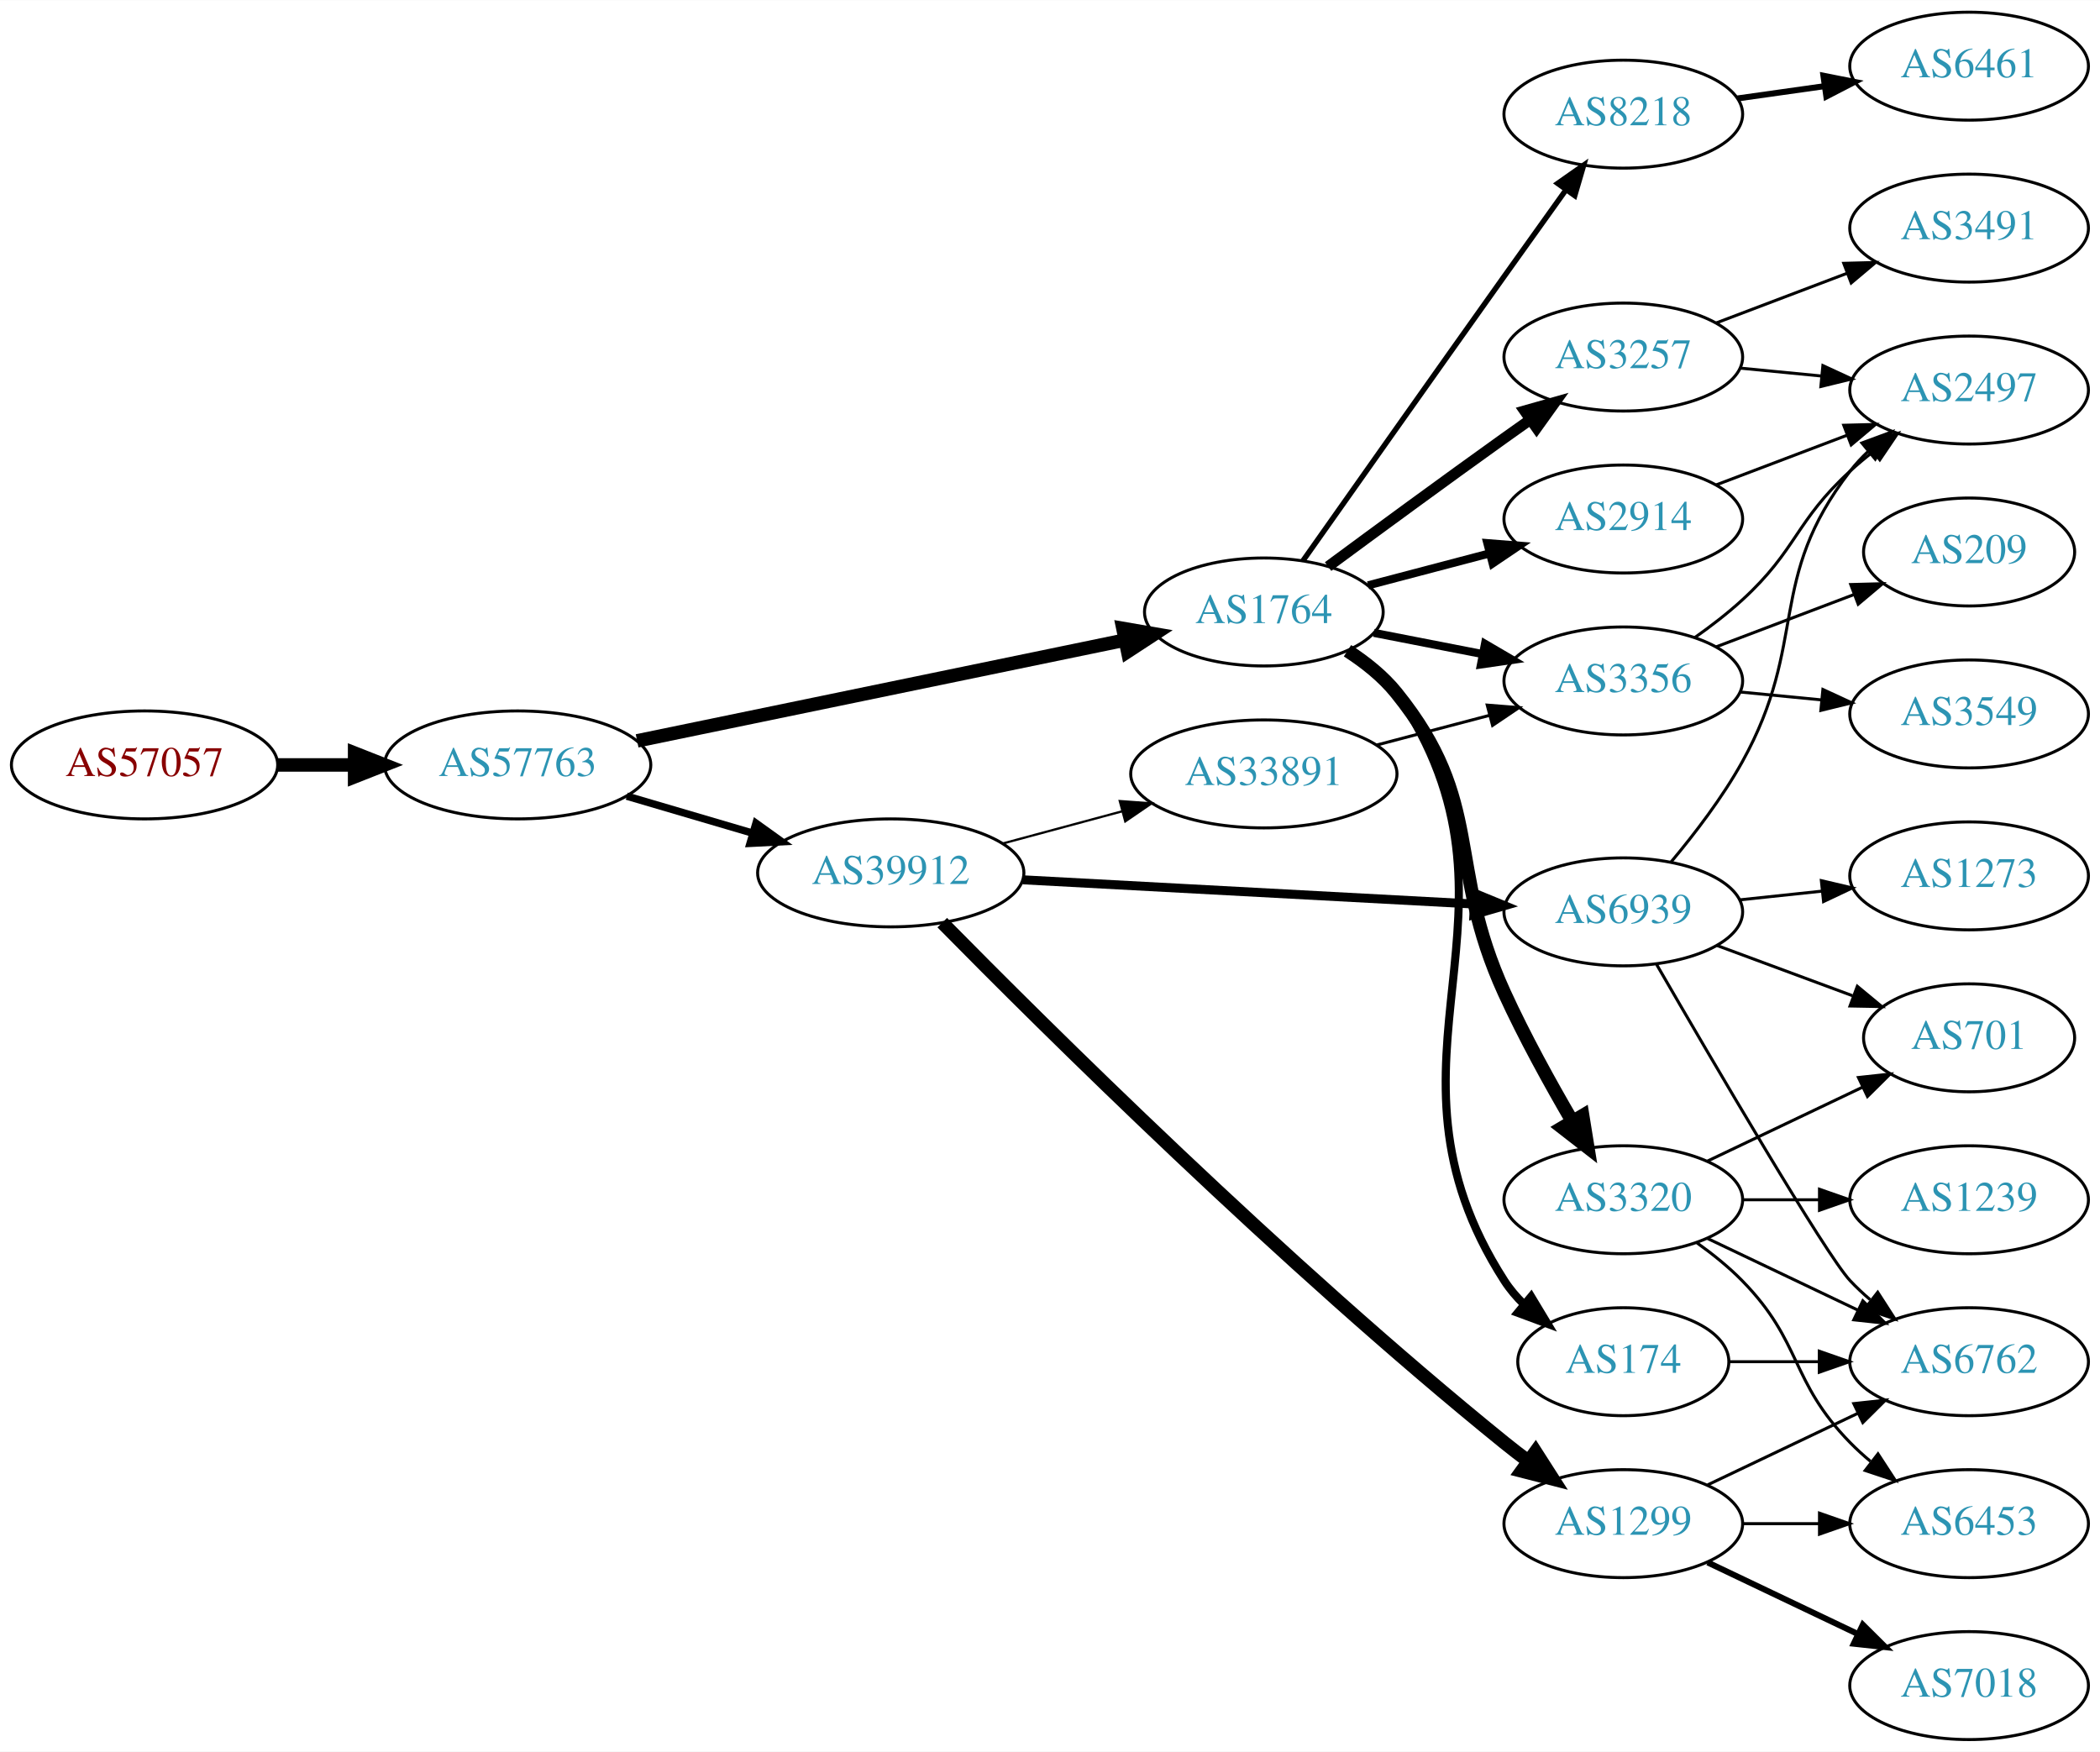
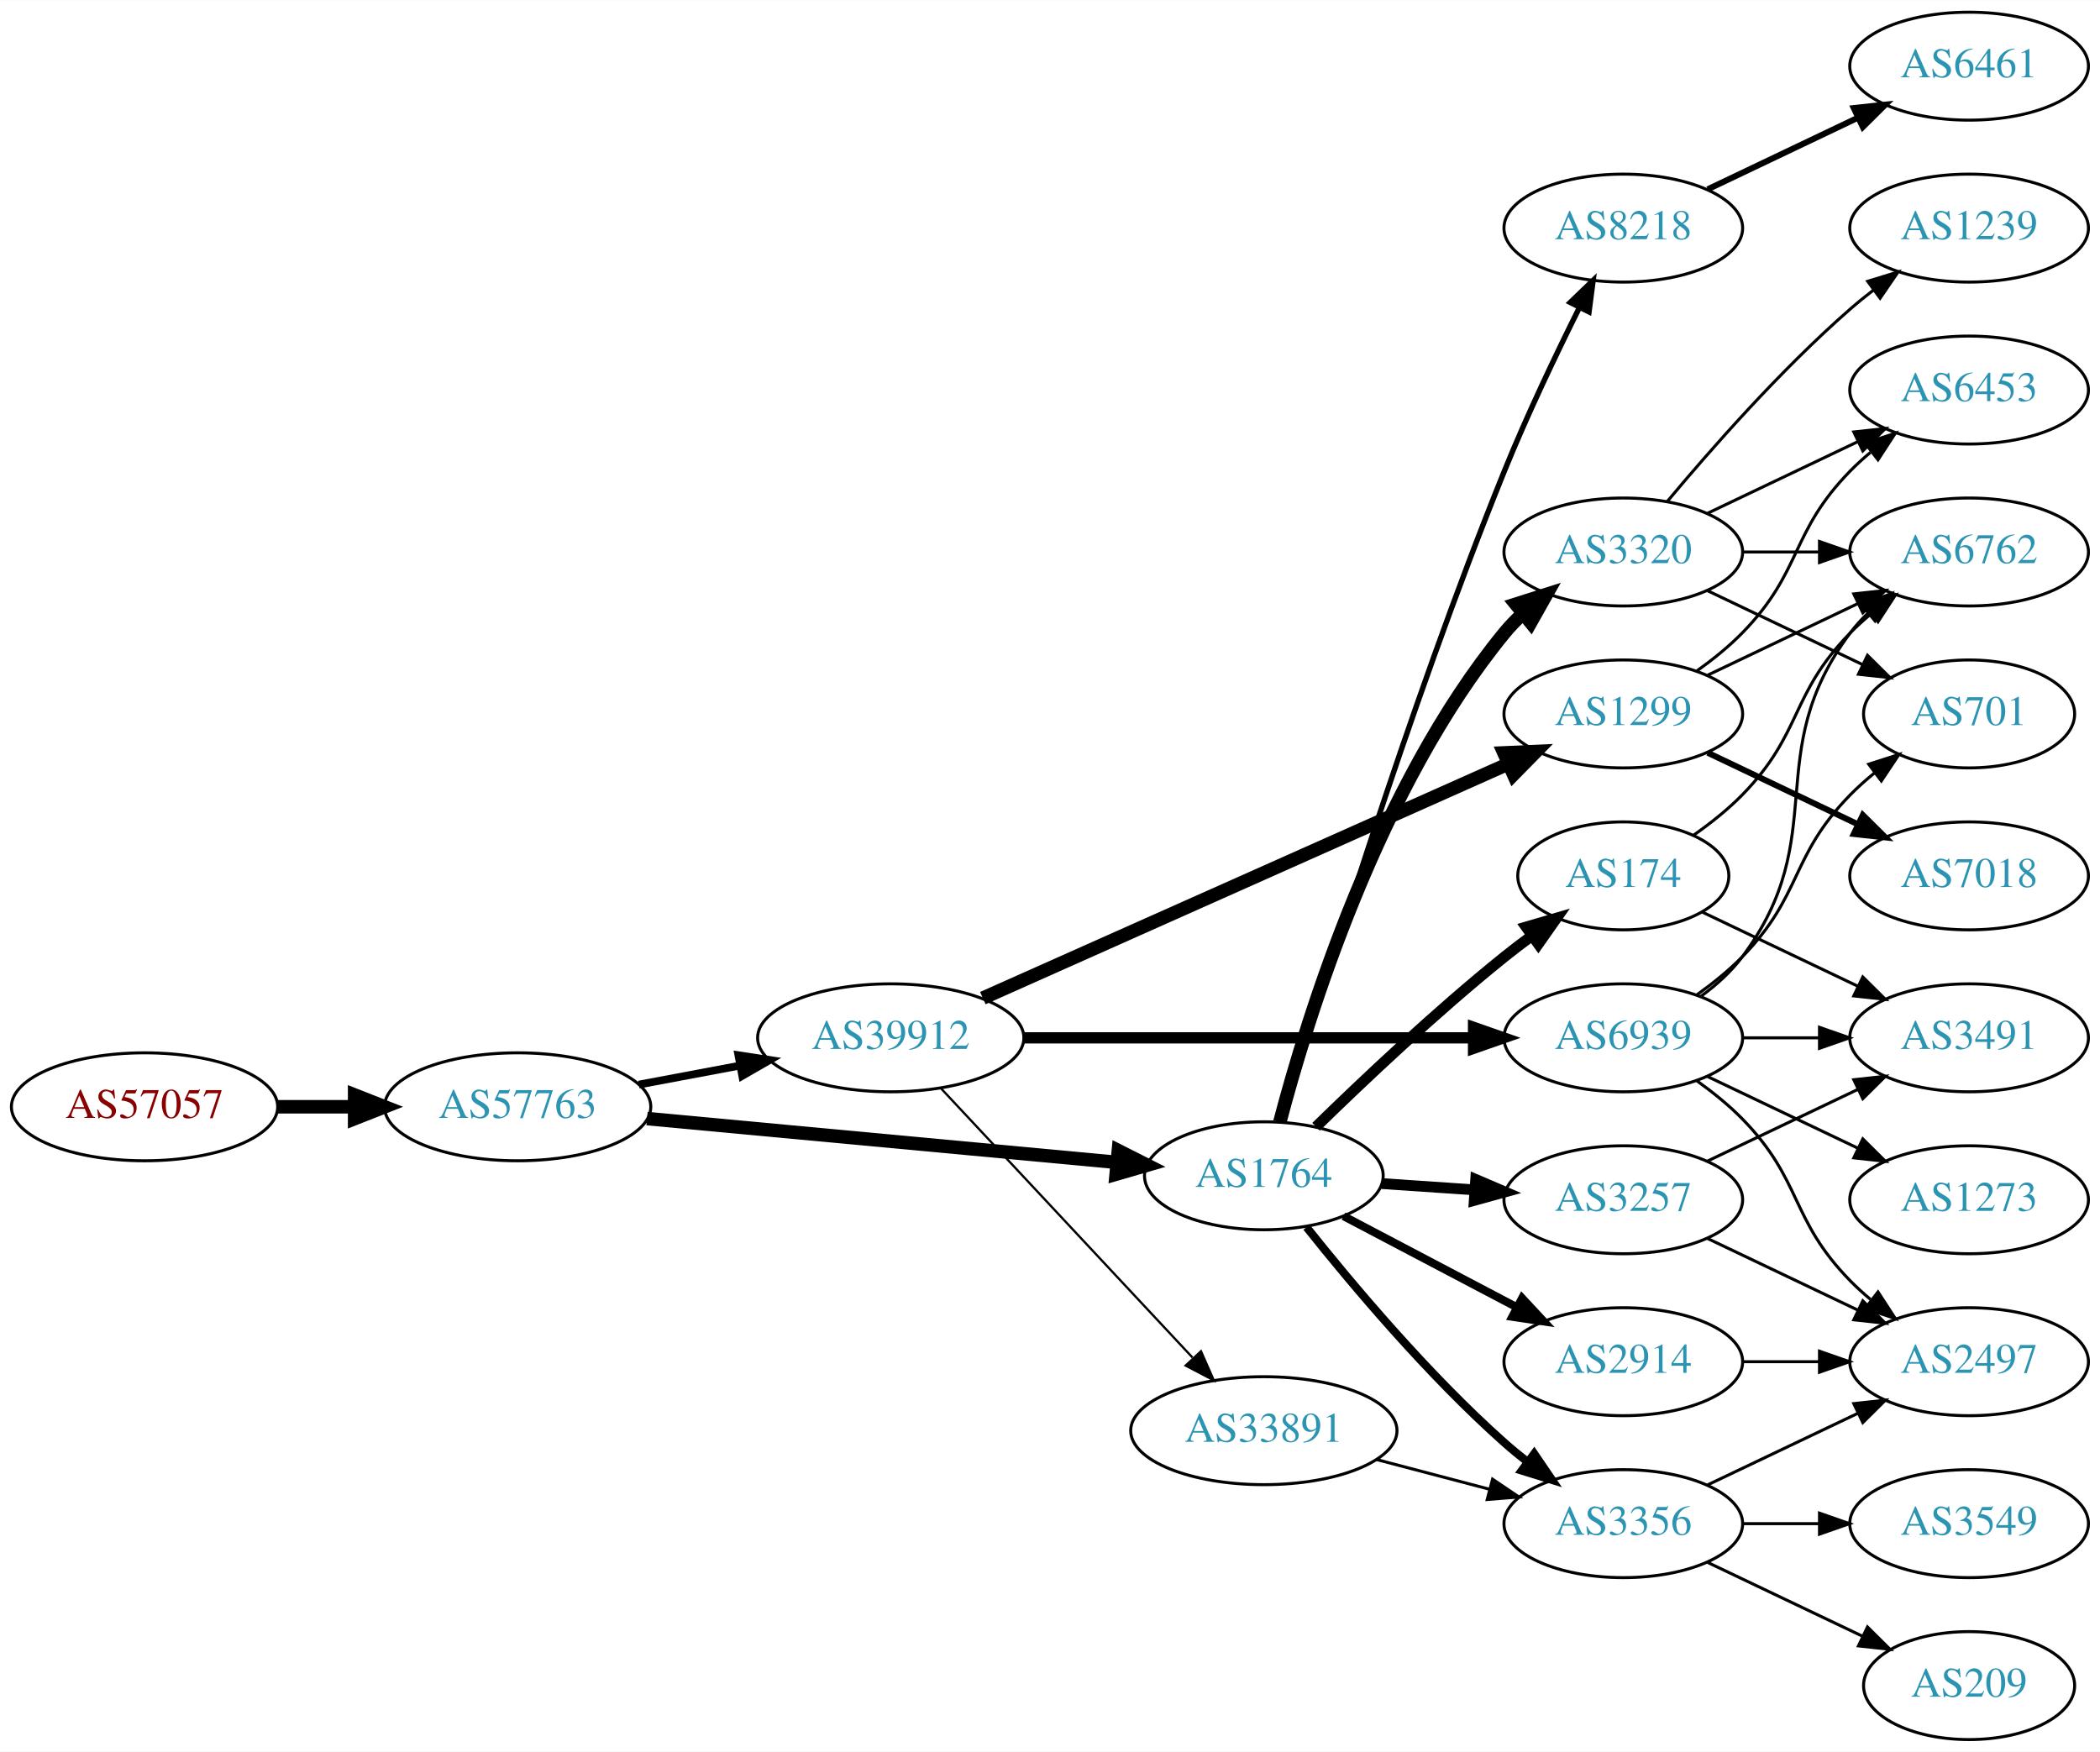
<svg xmlns="http://www.w3.org/2000/svg" xmlns:xlink="http://www.w3.org/1999/xlink" width="700pt" height="584pt" viewBox="0.00 0.00 700.15 584.00">
  <g id="graph0" class="graph" transform="scale(1 1) rotate(0) translate(4 580)">
    <polygon fill="white" stroke="none" points="-4,4 -4,-580 696.155,-580 696.155,4 -4,4" />
    <g id="node1" class="node">
      <g id="a_node1">
        <a xlink:href="/asn/57057" xlink:title="AS57057 ~ AVALON Computersystem Ges.m.b.H. [AT]">
-           <ellipse fill="#ffffff" stroke="black" cx="44.196" cy="-325" rx="44.393" ry="18" />
-           <text text-anchor="middle" x="44.196" y="-321.3" font-family="Times,serif" font-size="14.00" fill="#880000">AS57057</text>
+           <ellipse fill="#ffffff" stroke="black" cx="44.196" cy="-211" rx="44.393" ry="18" />
+           <text text-anchor="middle" x="44.196" y="-207.3" font-family="Times,serif" font-size="14.00" fill="#880000">AS57057</text>
        </a>
      </g>
    </g>
    <g id="node2" class="node">
      <g id="a_node2">
        <a xlink:href="/asn/57763" xlink:title="AS57763 ~ SelfNet Internet Ges.m.b.H. [AT]">
-           <ellipse fill="#ffffff" stroke="black" cx="168.588" cy="-325" rx="44.393" ry="18" />
-           <text text-anchor="middle" x="168.588" y="-321.3" font-family="Times,serif" font-size="14.00" fill="#2c94b3">AS57763</text>
+           <ellipse fill="#ffffff" stroke="black" cx="168.588" cy="-211" rx="44.393" ry="18" />
+           <text text-anchor="middle" x="168.588" y="-207.3" font-family="Times,serif" font-size="14.00" fill="#2c94b3">AS57763</text>
        </a>
      </g>
    </g>
    <g id="edge1" class="edge">
-       <path fill="none" stroke="black" stroke-width="4.5" d="M88.692,-325C96.898,-325 105.569,-325 114.041,-325" />
-       <polygon fill="black" stroke="black" stroke-width="4.5" points="114.233,-328.938 124.233,-325 114.233,-321.063 114.233,-328.938" />
+       <path fill="none" stroke="black" stroke-width="4.5" d="M88.692,-211C96.898,-211 105.569,-211 114.041,-211" />
+       <polygon fill="black" stroke="black" stroke-width="4.5" points="114.233,-214.938 124.233,-211 114.233,-207.063 114.233,-214.938" />
    </g>
    <g id="node3" class="node">
      <g id="a_node3">
        <a xlink:href="/asn/1764" xlink:title="AS1764 ~ NEXTLAYER-AS [AT]">
-           <ellipse fill="#ffffff" stroke="black" cx="417.373" cy="-376" rx="39.794" ry="18" />
-           <text text-anchor="middle" x="417.373" y="-372.3" font-family="Times,serif" font-size="14.00" fill="#2c94b3">AS1764</text>
+           <ellipse fill="#ffffff" stroke="black" cx="417.373" cy="-188" rx="39.794" ry="18" />
+           <text text-anchor="middle" x="417.373" y="-184.3" font-family="Times,serif" font-size="14.00" fill="#2c94b3">AS1764</text>
        </a>
      </g>
    </g>
    <g id="edge2" class="edge">
-       <path fill="none" stroke="black" stroke-width="4.5" d="M208.42,-333.025C252.554,-342.146 324.497,-357.013 371.131,-366.65" />
-       <polygon fill="black" stroke="black" stroke-width="4.5" points="370.377,-370.515 380.967,-368.683 371.971,-362.803 370.377,-370.515" />
+       <path fill="none" stroke="black" stroke-width="4.5" d="M211.732,-207.072C255.155,-203.025 322.745,-196.726 368.244,-192.486" />
+       <polygon fill="black" stroke="black" stroke-width="4.5" points="368.861,-196.383 378.452,-191.534 368.13,-188.542 368.861,-196.383" />
    </g>
    <g id="node4" class="node">
      <g id="a_node4">
        <a xlink:href="/asn/39912" xlink:title="AS39912 ~ oja.at GmbH [AT]">
-           <ellipse fill="#ffffff" stroke="black" cx="292.98" cy="-289" rx="44.393" ry="18" />
-           <text text-anchor="middle" x="292.98" y="-285.3" font-family="Times,serif" font-size="14.00" fill="#2c94b3">AS39912</text>
+           <ellipse fill="#ffffff" stroke="black" cx="292.98" cy="-234" rx="44.393" ry="18" />
+           <text text-anchor="middle" x="292.98" y="-230.3" font-family="Times,serif" font-size="14.00" fill="#2c94b3">AS39912</text>
        </a>
      </g>
    </g>
    <g id="edge3" class="edge">
-       <path fill="none" stroke="black" stroke-width="2.475" d="M204.989,-314.587C218.056,-310.744 233.043,-306.336 246.854,-302.273" />
-       <polygon fill="black" stroke="black" stroke-width="2.475" points="248.053,-305.569 256.659,-299.389 246.078,-298.853 248.053,-305.569" />
+       <path fill="none" stroke="black" stroke-width="2.571" d="M208.988,-218.404C219.688,-220.415 231.411,-222.618 242.589,-224.718" />
+       <polygon fill="black" stroke="black" stroke-width="2.571" points="242.18,-228.203 252.655,-226.61 243.473,-221.323 242.18,-228.203" />
    </g>
    <g id="node5" class="node">
      <g id="a_node5">
-         <a xlink:href="/asn/2914" xlink:title="AS2914 ~ NTT America, Inc. [US]">
-           <ellipse fill="#ffffff" stroke="black" cx="537.215" cy="-407" rx="39.794" ry="18" />
-           <text text-anchor="middle" x="537.215" y="-403.3" font-family="Times,serif" font-size="14.00" fill="#2c94b3">AS2914</text>
+         <a xlink:href="/asn/3257" xlink:title="AS3257 ~ GTT [DE]">
+           <ellipse fill="#ffffff" stroke="black" cx="537.215" cy="-180" rx="39.794" ry="18" />
+           <text text-anchor="middle" x="537.215" y="-176.3" font-family="Times,serif" font-size="14.00" fill="#2c94b3">AS3257</text>
        </a>
      </g>
    </g>
    <g id="edge4" class="edge">
-       <path fill="none" stroke="black" stroke-width="2.7" d="M452.141,-384.883C464.715,-388.191 479.17,-391.994 492.509,-395.502" />
-       <polygon fill="black" stroke="black" stroke-width="2.7" points="491.88,-398.956 502.441,-398.115 493.661,-392.186 491.88,-398.956" />
+       <path fill="none" stroke="black" stroke-width="3.6" d="M456.633,-185.403C466.512,-184.732 477.278,-184.001 487.608,-183.3" />
+       <polygon fill="black" stroke="black" stroke-width="3.6" points="488.004,-186.781 497.744,-182.612 487.53,-179.797 488.004,-186.781" />
    </g>
    <g id="node6" class="node">
      <g id="a_node6">
-         <a xlink:href="/asn/8218" xlink:title="AS8218 ~ legacy Neotelecoms [FR]">
-           <ellipse fill="#ffffff" stroke="black" cx="537.215" cy="-542" rx="39.794" ry="18" />
-           <text text-anchor="middle" x="537.215" y="-538.3" font-family="Times,serif" font-size="14.00" fill="#2c94b3">AS8218</text>
+         <a xlink:href="/asn/2914" xlink:title="AS2914 ~ NTT America, Inc. [US]">
+           <ellipse fill="#ffffff" stroke="black" cx="537.215" cy="-126" rx="39.794" ry="18" />
+           <text text-anchor="middle" x="537.215" y="-122.3" font-family="Times,serif" font-size="14.00" fill="#2c94b3">AS2914</text>
        </a>
      </g>
    </g>
    <g id="edge5" class="edge">
-       <path fill="none" stroke="black" stroke-width="1.8" d="M430.418,-393.099C445.915,-415.083 473.687,-454.429 497.569,-488 504.253,-497.397 511.615,-507.695 518.103,-516.756" />
-       <polygon fill="black" stroke="black" stroke-width="1.8" points="515.337,-518.903 524.006,-524.993 521.026,-514.826 515.337,-518.903" />
+       <path fill="none" stroke="black" stroke-width="2.7" d="M443.943,-174.547C460.852,-165.65 483.225,-153.879 501.706,-144.156" />
+       <polygon fill="black" stroke="black" stroke-width="2.7" points="503.475,-147.18 510.695,-139.427 500.215,-140.986 503.475,-147.18" />
    </g>
    <g id="node7" class="node">
      <g id="a_node7">
-         <a xlink:href="/asn/3356" xlink:title="AS3356 ~ Level 3 Parent, LLC [US]">
-           <ellipse fill="#ffffff" stroke="black" cx="537.215" cy="-353" rx="39.794" ry="18" />
-           <text text-anchor="middle" x="537.215" y="-349.3" font-family="Times,serif" font-size="14.00" fill="#2c94b3">AS3356</text>
+         <a xlink:href="/asn/3320" xlink:title="AS3320 ~ DTAG [DE]">
+           <ellipse fill="#ffffff" stroke="black" cx="537.215" cy="-396" rx="39.794" ry="18" />
+           <text text-anchor="middle" x="537.215" y="-392.3" font-family="Times,serif" font-size="14.00" fill="#2c94b3">AS3320</text>
        </a>
      </g>
    </g>
    <g id="edge6" class="edge">
-       <path fill="none" stroke="black" stroke-width="2.7" d="M454.049,-369.037C465.481,-366.806 478.302,-364.303 490.356,-361.951" />
-       <polygon fill="black" stroke="black" stroke-width="2.7" points="491.109,-365.37 500.253,-360.019 489.768,-358.499 491.109,-365.37" />
+       <path fill="none" stroke="black" stroke-width="4.5" d="M422.705,-205.92C431.776,-240.529 455.49,-317.674 497.569,-369 499.417,-371.255 501.5,-373.405 503.715,-375.436" />
+       <polygon fill="black" stroke="black" stroke-width="4.5" points="501.371,-378.605 511.614,-381.861 506.341,-372.496 501.371,-378.605" />
    </g>
    <g id="node8" class="node">
      <g id="a_node8">
-         <a xlink:href="/asn/3320" xlink:title="AS3320 ~ DTAG [DE]">
-           <ellipse fill="#ffffff" stroke="black" cx="537.215" cy="-180" rx="39.794" ry="18" />
-           <text text-anchor="middle" x="537.215" y="-176.3" font-family="Times,serif" font-size="14.00" fill="#2c94b3">AS3320</text>
+         <a xlink:href="/asn/174" xlink:title="AS174 ~ Cogent Communications [US]">
+           <ellipse fill="#ffffff" stroke="black" cx="537.215" cy="-288" rx="35.194" ry="18" />
+           <text text-anchor="middle" x="537.215" y="-284.3" font-family="Times,serif" font-size="14.00" fill="#2c94b3">AS174</text>
        </a>
      </g>
    </g>
    <g id="edge7" class="edge">
-       <path fill="none" stroke="black" stroke-width="4.5" d="M445.251,-363.07C451.242,-359.208 457.126,-354.506 461.569,-349 491.229,-312.236 477.96,-291.975 497.569,-249 504.219,-234.425 512.835,-218.802 520.244,-206.115" />
-       <polygon fill="black" stroke="black" stroke-width="4.5" points="523.667,-208.062 525.38,-197.452 516.893,-204.046 523.667,-208.062" />
+       <path fill="none" stroke="black" stroke-width="3.6" d="M434.779,-204.346C450.4,-219.611 474.836,-242.72 497.569,-261 500.483,-263.343 503.588,-265.71 506.722,-268.018" />
+       <polygon fill="black" stroke="black" stroke-width="3.6" points="504.811,-270.954 514.979,-273.929 508.886,-265.262 504.811,-270.954" />
    </g>
    <g id="node9" class="node">
      <g id="a_node9">
-         <a xlink:href="/asn/3257" xlink:title="AS3257 ~ GTT [DE]">
-           <ellipse fill="#ffffff" stroke="black" cx="537.215" cy="-461" rx="39.794" ry="18" />
-           <text text-anchor="middle" x="537.215" y="-457.3" font-family="Times,serif" font-size="14.00" fill="#2c94b3">AS3257</text>
+         <a xlink:href="/asn/3356" xlink:title="AS3356 ~ Level 3 Parent, LLC [US]">
+           <ellipse fill="#ffffff" stroke="black" cx="537.215" cy="-72" rx="39.794" ry="18" />
+           <text text-anchor="middle" x="537.215" y="-68.3" font-family="Times,serif" font-size="14.00" fill="#2c94b3">AS3356</text>
        </a>
      </g>
    </g>
    <g id="edge8" class="edge">
-       <path fill="none" stroke="black" stroke-width="3.6" d="M438.793,-391.148C454.732,-402.925 477.471,-419.623 497.569,-434 500.383,-436.013 503.322,-438.098 506.268,-440.176" />
-       <polygon fill="black" stroke="black" stroke-width="3.6" points="504.294,-443.066 514.489,-445.948 508.316,-437.337 504.294,-443.066" />
+       <path fill="none" stroke="black" stroke-width="2.7" d="M431.611,-170.853C446.536,-152.093 472.063,-121.675 497.569,-99 500.015,-96.825 502.641,-94.67 505.33,-92.583" />
+       <polygon fill="black" stroke="black" stroke-width="2.7" points="507.507,-95.326 513.471,-86.569 503.348,-89.695 507.507,-95.326" />
    </g>
    <g id="node10" class="node">
      <g id="a_node10">
-         <a xlink:href="/asn/174" xlink:title="AS174 ~ Cogent Communications [US]">
-           <ellipse fill="#ffffff" stroke="black" cx="537.215" cy="-126" rx="35.194" ry="18" />
-           <text text-anchor="middle" x="537.215" y="-122.3" font-family="Times,serif" font-size="14.00" fill="#2c94b3">AS174</text>
+         <a xlink:href="/asn/8218" xlink:title="AS8218 ~ legacy Neotelecoms [FR]">
+           <ellipse fill="#ffffff" stroke="black" cx="537.215" cy="-504" rx="39.794" ry="18" />
+           <text text-anchor="middle" x="537.215" y="-500.3" font-family="Times,serif" font-size="14.00" fill="#2c94b3">AS8218</text>
        </a>
      </g>
    </g>
    <g id="edge9" class="edge">
-       <path fill="none" stroke="black" stroke-width="2.7" d="M446.358,-363.267C452.167,-359.44 457.691,-354.705 461.569,-349 511.351,-275.747 449.676,-227.503 497.569,-153 499.383,-150.177 501.608,-147.566 504.065,-145.171" />
-       <polygon fill="black" stroke="black" stroke-width="2.7" points="506.483,-147.713 511.954,-138.64 502.019,-142.321 506.483,-147.713" />
+       <path fill="none" stroke="black" stroke-width="1.8" d="M423.616,-205.954C435.381,-245.64 465.383,-343.6 497.569,-423 505.082,-441.535 514.777,-461.847 522.577,-477.494" />
+       <polygon fill="black" stroke="black" stroke-width="1.8" points="519.527,-479.22 527.152,-486.576 525.778,-476.07 519.527,-479.22" />
+     </g>
+     <g id="node19" class="node">
+       <g id="a_node19">
+         <a xlink:href="/asn/1299" xlink:title="AS1299 ~ Telia Carrier [EU]">
+           <ellipse fill="#ffffff" stroke="black" cx="537.215" cy="-342" rx="39.794" ry="18" />
+           <text text-anchor="middle" x="537.215" y="-338.3" font-family="Times,serif" font-size="14.00" fill="#2c94b3">AS1299</text>
+         </a>
+       </g>
+     </g>
+     <g id="edge20" class="edge">
+       <path fill="none" stroke="black" stroke-width="4.5" d="M323.683,-247.243C367.861,-266.94 450.832,-303.932 498.999,-325.407" />
+       <polygon fill="black" stroke="black" stroke-width="4.5" points="497.41,-329.01 508.147,-329.486 500.617,-321.817 497.41,-329.01" />
    </g>
    <g id="node20" class="node">
      <g id="a_node20">
-         <a xlink:href="/asn/1299" xlink:title="AS1299 ~ Telia Carrier [EU]">
-           <ellipse fill="#ffffff" stroke="black" cx="537.215" cy="-72" rx="39.794" ry="18" />
-           <text text-anchor="middle" x="537.215" y="-68.3" font-family="Times,serif" font-size="14.00" fill="#2c94b3">AS1299</text>
-         </a>
-       </g>
-     </g>
-     <g id="edge20" class="edge">
-       <path fill="none" stroke="black" stroke-width="4.5" d="M310.15,-272.405C343.7,-238.316 423.908,-158.609 497.569,-99 500.114,-96.941 502.807,-94.865 505.54,-92.83" />
-       <polygon fill="black" stroke="black" stroke-width="4.5" points="507.95,-95.946 513.749,-86.897 503.338,-89.563 507.95,-95.946" />
+         <a xlink:href="/asn/6939" xlink:title="AS6939 ~ Hurricane Electric LLC [US]">
+           <ellipse fill="#ffffff" stroke="black" cx="537.215" cy="-234" rx="39.794" ry="18" />
+           <text text-anchor="middle" x="537.215" y="-230.3" font-family="Times,serif" font-size="14.00" fill="#2c94b3">AS6939</text>
+         </a>
+       </g>
+     </g>
+     <g id="edge21" class="edge">
+       <path fill="none" stroke="black" stroke-width="3.75" d="M337.287,-234C379.366,-234 443.174,-234 487.119,-234" />
+       <polygon fill="black" stroke="black" stroke-width="3.75" points="487.283,-237.5 497.283,-234 487.283,-230.5 487.283,-237.5" />
    </g>
    <g id="node21" class="node">
      <g id="a_node21">
        <a xlink:href="/asn/33891" xlink:title="AS33891 ~ CORE-BACKBONE GMBH GLOBAL NETWORK [DE]">
-           <ellipse fill="#ffffff" stroke="black" cx="417.373" cy="-322" rx="44.393" ry="18" />
-           <text text-anchor="middle" x="417.373" y="-318.3" font-family="Times,serif" font-size="14.00" fill="#2c94b3">AS33891</text>
-         </a>
-       </g>
-     </g>
-     <g id="edge21" class="edge">
-       <path fill="none" stroke="black" stroke-width="0.75" d="M330.371,-298.812C342.836,-302.173 356.955,-305.98 370.096,-309.523" />
-       <polygon fill="black" stroke="black" stroke-width="0.75" points="369.345,-312.945 379.911,-312.169 371.167,-306.186 369.345,-312.945" />
-     </g>
-     <g id="node22" class="node">
-       <g id="a_node22">
-         <a xlink:href="/asn/6939" xlink:title="AS6939 ~ Hurricane Electric LLC [US]">
-           <ellipse fill="#ffffff" stroke="black" cx="537.215" cy="-276" rx="39.794" ry="18" />
-           <text text-anchor="middle" x="537.215" y="-272.3" font-family="Times,serif" font-size="14.00" fill="#2c94b3">AS6939</text>
+           <ellipse fill="#ffffff" stroke="black" cx="417.373" cy="-103" rx="44.393" ry="18" />
+           <text text-anchor="middle" x="417.373" y="-99.3" font-family="Times,serif" font-size="14.00" fill="#2c94b3">AS33891</text>
        </a>
      </g>
    </g>
    <g id="edge22" class="edge">
-       <path fill="none" stroke="black" stroke-width="3" d="M337.008,-286.691C379.172,-284.428 443.348,-280.984 487.398,-278.62" />
-       <polygon fill="black" stroke="black" stroke-width="3" points="487.785,-282.104 497.583,-278.073 487.41,-275.114 487.785,-282.104" />
+       <path fill="none" stroke="black" stroke-width="0.75" d="M309.73,-217.142C331.028,-194.347 369.15,-153.544 393.576,-127.4" />
+       <polygon fill="black" stroke="black" stroke-width="0.75" points="396.413,-129.49 400.683,-119.793 391.298,-124.711 396.413,-129.49" />
+     </g>
+     <g id="node11" class="node">
+       <g id="a_node11">
+         <a xlink:href="/asn/2497" xlink:title="AS2497 ~ Internet Initiative Japan Inc. [JP]">
+           <ellipse fill="#ffffff" stroke="black" cx="652.508" cy="-126" rx="39.794" ry="18" />
+           <text text-anchor="middle" x="652.508" y="-122.3" font-family="Times,serif" font-size="14.00" fill="#2c94b3">AS2497</text>
+         </a>
+       </g>
+     </g>
+     <g id="edge28" class="edge">
+       <path fill="none" stroke="black" d="M565.352,-167.066C580.346,-159.919 599.167,-150.948 615.39,-143.215" />
+       <polygon fill="black" stroke="black" points="617.072,-146.291 624.593,-138.829 614.06,-139.972 617.072,-146.291" />
    </g>
    <g id="node16" class="node">
      <g id="a_node16">
-         <a xlink:href="/asn/2497" xlink:title="AS2497 ~ Internet Initiative Japan Inc. [JP]">
+         <a xlink:href="/asn/3491" xlink:title="AS3491 ~ PCCW Global, Inc. [US]">
+           <ellipse fill="#ffffff" stroke="black" cx="652.508" cy="-234" rx="39.794" ry="18" />
+           <text text-anchor="middle" x="652.508" y="-230.3" font-family="Times,serif" font-size="14.00" fill="#2c94b3">AS3491</text>
+         </a>
+       </g>
+     </g>
+     <g id="edge27" class="edge">
+       <path fill="none" stroke="black" d="M565.352,-192.934C580.346,-200.081 599.167,-209.052 615.39,-216.785" />
+       <polygon fill="black" stroke="black" points="614.06,-220.028 624.593,-221.171 617.072,-213.709 614.06,-220.028" />
+     </g>
+     <g id="edge10" class="edge">
+       <path fill="none" stroke="black" d="M576.887,-126C585.09,-126 593.854,-126 602.386,-126" />
+       <polygon fill="black" stroke="black" points="602.626,-129.5 612.626,-126 602.626,-122.5 602.626,-129.5" />
+     </g>
+     <g id="node12" class="node">
+       <g id="a_node12">
+         <a xlink:href="/asn/1239" xlink:title="AS1239 ~ Sprint [US]">
+           <ellipse fill="#ffffff" stroke="black" cx="652.508" cy="-504" rx="39.794" ry="18" />
+           <text text-anchor="middle" x="652.508" y="-500.3" font-family="Times,serif" font-size="14.00" fill="#2c94b3">AS1239</text>
+         </a>
+       </g>
+     </g>
+     <g id="edge11" class="edge">
+       <path fill="none" stroke="black" d="M551.845,-412.817C566.128,-429.929 589.674,-456.745 612.862,-477 615.327,-479.154 617.966,-481.294 620.663,-483.372" />
+       <polygon fill="black" stroke="black" points="618.688,-486.264 628.817,-489.37 622.836,-480.625 618.688,-486.264" />
+     </g>
+     <g id="node13" class="node">
+       <g id="a_node13">
+         <a xlink:href="/asn/6453" xlink:title="AS6453 ~ TATA COMMUNICATIONS (AMERICA) INC [US]">
          <ellipse fill="#ffffff" stroke="black" cx="652.508" cy="-450" rx="39.794" ry="18" />
-           <text text-anchor="middle" x="652.508" y="-446.3" font-family="Times,serif" font-size="14.00" fill="#2c94b3">AS2497</text>
-         </a>
-       </g>
-     </g>
-     <g id="edge27" class="edge">
-       <path fill="none" stroke="black" d="M568.278,-418.41C581.594,-423.464 597.444,-429.48 611.722,-434.899" />
-       <polygon fill="black" stroke="black" points="610.713,-438.26 621.305,-438.536 613.197,-431.716 610.713,-438.26" />
-     </g>
-     <g id="node11" class="node">
-       <g id="a_node11">
+           <text text-anchor="middle" x="652.508" y="-446.3" font-family="Times,serif" font-size="14.00" fill="#2c94b3">AS6453</text>
+         </a>
+       </g>
+     </g>
+     <g id="edge12" class="edge">
+       <path fill="none" stroke="black" d="M565.352,-408.934C580.346,-416.081 599.167,-425.052 615.39,-432.785" />
+       <polygon fill="black" stroke="black" points="614.06,-436.028 624.593,-437.171 617.072,-429.709 614.06,-436.028" />
+     </g>
+     <g id="node14" class="node">
+       <g id="a_node14">
+         <a xlink:href="/asn/6762" xlink:title="AS6762 ~ TELECOM ITALIA SPARKLE S.p.A. [IT]">
+           <ellipse fill="#ffffff" stroke="black" cx="652.508" cy="-396" rx="39.794" ry="18" />
+           <text text-anchor="middle" x="652.508" y="-392.3" font-family="Times,serif" font-size="14.00" fill="#2c94b3">AS6762</text>
+         </a>
+       </g>
+     </g>
+     <g id="edge13" class="edge">
+       <path fill="none" stroke="black" d="M576.887,-396C585.09,-396 593.854,-396 602.386,-396" />
+       <polygon fill="black" stroke="black" points="602.626,-399.5 612.626,-396 602.626,-392.5 602.626,-399.5" />
+     </g>
+     <g id="node15" class="node">
+       <g id="a_node15">
+         <a xlink:href="/asn/701" xlink:title="AS701 ~ UUNET [US]">
+           <ellipse fill="#ffffff" stroke="black" cx="652.508" cy="-342" rx="35.194" ry="18" />
+           <text text-anchor="middle" x="652.508" y="-338.3" font-family="Times,serif" font-size="14.00" fill="#2c94b3">AS701</text>
+         </a>
+       </g>
+     </g>
+     <g id="edge14" class="edge">
+       <path fill="none" stroke="black" d="M565.352,-383.066C580.783,-375.71 600.269,-366.423 616.804,-358.541" />
+       <polygon fill="black" stroke="black" points="618.625,-361.551 626.146,-354.089 615.613,-355.232 618.625,-361.551" />
+     </g>
+     <g id="edge16" class="edge">
+       <path fill="none" stroke="black" d="M560.598,-301.532C566.24,-305.49 572.053,-310.086 576.862,-315 597.034,-335.617 592.689,-348.383 612.862,-369 614.954,-371.139 617.238,-373.218 619.615,-375.21" />
+       <polygon fill="black" stroke="black" points="617.858,-378.275 627.914,-381.611 622.133,-372.732 617.858,-378.275" />
+     </g>
+     <g id="edge15" class="edge">
+       <path fill="none" stroke="black" d="M563.64,-275.881C578.943,-268.587 598.666,-259.186 615.548,-251.14" />
+       <polygon fill="black" stroke="black" points="617.067,-254.293 624.589,-246.831 614.056,-247.974 617.067,-254.293" />
+     </g>
+     <g id="edge17" class="edge">
+       <path fill="none" stroke="black" d="M565.352,-84.934C580.346,-92.081 599.167,-101.052 615.39,-108.785" />
+       <polygon fill="black" stroke="black" points="614.06,-112.028 624.593,-113.171 617.072,-105.709 614.06,-112.028" />
+     </g>
+     <g id="node17" class="node">
+       <g id="a_node17">
+         <a xlink:href="/asn/3549" xlink:title="AS3549 ~ Level 3 Parent, LLC [US]">
+           <ellipse fill="#ffffff" stroke="black" cx="652.508" cy="-72" rx="39.794" ry="18" />
+           <text text-anchor="middle" x="652.508" y="-68.3" font-family="Times,serif" font-size="14.00" fill="#2c94b3">AS3549</text>
+         </a>
+       </g>
+     </g>
+     <g id="edge18" class="edge">
+       <path fill="none" stroke="black" d="M576.887,-72C585.09,-72 593.854,-72 602.386,-72" />
+       <polygon fill="black" stroke="black" points="602.626,-75.5 612.626,-72 602.626,-68.5 602.626,-75.5" />
+     </g>
+     <g id="node18" class="node">
+       <g id="a_node18">
+         <a xlink:href="/asn/209" xlink:title="AS209 ~ CenturyLink Communications, LLC [US]">
+           <ellipse fill="#ffffff" stroke="black" cx="652.508" cy="-18" rx="35.194" ry="18" />
+           <text text-anchor="middle" x="652.508" y="-14.3" font-family="Times,serif" font-size="14.00" fill="#2c94b3">AS209</text>
+         </a>
+       </g>
+     </g>
+     <g id="edge19" class="edge">
+       <path fill="none" stroke="black" d="M565.352,-59.066C580.783,-51.71 600.269,-42.423 616.804,-34.541" />
+       <polygon fill="black" stroke="black" points="618.625,-37.551 626.146,-30.089 615.613,-31.232 618.625,-37.551" />
+     </g>
+     <g id="node23" class="node">
+       <g id="a_node23">
        <a xlink:href="/asn/6461" xlink:title="AS6461 ~ Zayo Bandwidth [US]">
          <ellipse fill="#ffffff" stroke="black" cx="652.508" cy="-558" rx="39.794" ry="18" />
          <text text-anchor="middle" x="652.508" y="-554.3" font-family="Times,serif" font-size="14.00" fill="#2c94b3">AS6461</text>
        </a>
      </g>
    </g>
-     <g id="edge10" class="edge">
-       <path fill="none" stroke="black" stroke-width="2" d="M575.311,-547.239C584.603,-548.551 594.695,-549.976 604.402,-551.347" />
-       <polygon fill="black" stroke="black" stroke-width="2" points="603.937,-554.816 614.328,-552.749 604.916,-547.885 603.937,-554.816" />
-     </g>
-     <g id="edge17" class="edge">
-       <path fill="none" stroke="black" d="M561.053,-367.465C566.45,-371.281 572.034,-375.576 576.862,-380 595.237,-396.839 594.486,-406.161 612.862,-423 615.275,-425.212 617.878,-427.392 620.552,-429.496" />
-       <polygon fill="black" stroke="black" points="618.558,-432.374 628.67,-435.535 622.736,-426.758 618.558,-432.374" />
-     </g>
-     <g id="node18" class="node">
-       <g id="a_node18">
-         <a xlink:href="/asn/3549" xlink:title="AS3549 ~ Level 3 Parent, LLC [US]">
-           <ellipse fill="#ffffff" stroke="black" cx="652.508" cy="-342" rx="39.794" ry="18" />
-           <text text-anchor="middle" x="652.508" y="-338.3" font-family="Times,serif" font-size="14.00" fill="#2c94b3">AS3549</text>
-         </a>
-       </g>
-     </g>
-     <g id="edge18" class="edge">
-       <path fill="none" stroke="black" d="M576.255,-349.307C584.942,-348.463 594.286,-347.556 603.335,-346.677" />
-       <polygon fill="black" stroke="black" points="603.761,-350.153 613.376,-345.702 603.084,-343.185 603.761,-350.153" />
-     </g>
-     <g id="node19" class="node">
-       <g id="a_node19">
-         <a xlink:href="/asn/209" xlink:title="AS209 ~ CenturyLink Communications, LLC [US]">
-           <ellipse fill="#ffffff" stroke="black" cx="652.508" cy="-396" rx="35.194" ry="18" />
-           <text text-anchor="middle" x="652.508" y="-392.3" font-family="Times,serif" font-size="14.00" fill="#2c94b3">AS209</text>
-         </a>
-       </g>
-     </g>
-     <g id="edge19" class="edge">
-       <path fill="none" stroke="black" d="M568.278,-364.41C582.367,-369.758 599.293,-376.182 614.193,-381.837" />
-       <polygon fill="black" stroke="black" points="613.049,-385.147 623.64,-385.423 615.533,-378.602 613.049,-385.147" />
-     </g>
-     <g id="node12" class="node">
-       <g id="a_node12">
-         <a xlink:href="/asn/701" xlink:title="AS701 ~ UUNET [US]">
-           <ellipse fill="#ffffff" stroke="black" cx="652.508" cy="-234" rx="35.194" ry="18" />
-           <text text-anchor="middle" x="652.508" y="-230.3" font-family="Times,serif" font-size="14.00" fill="#2c94b3">AS701</text>
-         </a>
-       </g>
-     </g>
-     <g id="edge11" class="edge">
-       <path fill="none" stroke="black" d="M565.352,-192.934C580.783,-200.29 600.269,-209.577 616.804,-217.459" />
-       <polygon fill="black" stroke="black" points="615.613,-220.768 626.146,-221.911 618.625,-214.449 615.613,-220.768" />
-     </g>
-     <g id="node13" class="node">
-       <g id="a_node13">
-         <a xlink:href="/asn/6762" xlink:title="AS6762 ~ TELECOM ITALIA SPARKLE S.p.A. [IT]">
-           <ellipse fill="#ffffff" stroke="black" cx="652.508" cy="-126" rx="39.794" ry="18" />
-           <text text-anchor="middle" x="652.508" y="-122.3" font-family="Times,serif" font-size="14.00" fill="#2c94b3">AS6762</text>
-         </a>
-       </g>
-     </g>
-     <g id="edge12" class="edge">
-       <path fill="none" stroke="black" d="M565.352,-167.066C580.346,-159.919 599.167,-150.948 615.39,-143.215" />
-       <polygon fill="black" stroke="black" points="617.072,-146.291 624.593,-138.829 614.06,-139.972 617.072,-146.291" />
-     </g>
-     <g id="node14" class="node">
-       <g id="a_node14">
-         <a xlink:href="/asn/1239" xlink:title="AS1239 ~ Sprint [US]">
-           <ellipse fill="#ffffff" stroke="black" cx="652.508" cy="-180" rx="39.794" ry="18" />
-           <text text-anchor="middle" x="652.508" y="-176.3" font-family="Times,serif" font-size="14.00" fill="#2c94b3">AS1239</text>
-         </a>
-       </g>
-     </g>
-     <g id="edge13" class="edge">
-       <path fill="none" stroke="black" d="M576.887,-180C585.09,-180 593.854,-180 602.386,-180" />
-       <polygon fill="black" stroke="black" points="602.626,-183.5 612.626,-180 602.626,-176.5 602.626,-183.5" />
-     </g>
-     <g id="node15" class="node">
-       <g id="a_node15">
-         <a xlink:href="/asn/6453" xlink:title="AS6453 ~ TATA COMMUNICATIONS (AMERICA) INC [US]">
-           <ellipse fill="#ffffff" stroke="black" cx="652.508" cy="-72" rx="39.794" ry="18" />
-           <text text-anchor="middle" x="652.508" y="-68.3" font-family="Times,serif" font-size="14.00" fill="#2c94b3">AS6453</text>
-         </a>
-       </g>
-     </g>
-     <g id="edge14" class="edge">
-       <path fill="none" stroke="black" d="M561.809,-165.611C567.065,-161.852 572.397,-157.563 576.862,-153 597.034,-132.383 592.689,-119.617 612.862,-99 614.954,-96.861 617.238,-94.782 619.615,-92.79" />
-       <polygon fill="black" stroke="black" points="622.133,-95.268 627.914,-86.389 617.858,-89.725 622.133,-95.268" />
-     </g>
-     <g id="edge15" class="edge">
-       <path fill="none" stroke="black" d="M576.255,-457.307C584.942,-456.463 594.286,-455.556 603.335,-454.677" />
-       <polygon fill="black" stroke="black" points="603.761,-458.153 613.376,-453.702 603.084,-451.185 603.761,-458.153" />
-     </g>
-     <g id="node17" class="node">
-       <g id="a_node17">
-         <a xlink:href="/asn/3491" xlink:title="AS3491 ~ PCCW Global, Inc. [US]">
-           <ellipse fill="#ffffff" stroke="black" cx="652.508" cy="-504" rx="39.794" ry="18" />
-           <text text-anchor="middle" x="652.508" y="-500.3" font-family="Times,serif" font-size="14.00" fill="#2c94b3">AS3491</text>
-         </a>
-       </g>
-     </g>
-     <g id="edge16" class="edge">
-       <path fill="none" stroke="black" d="M568.278,-472.41C581.594,-477.464 597.444,-483.48 611.722,-488.899" />
-       <polygon fill="black" stroke="black" points="610.713,-492.26 621.305,-492.536 613.197,-485.716 610.713,-492.26" />
-     </g>
    <g id="edge26" class="edge">
-       <path fill="none" stroke="black" d="M572.514,-126C581.891,-126 592.242,-126 602.276,-126" />
-       <polygon fill="black" stroke="black" points="602.565,-129.5 612.565,-126 602.565,-122.5 602.565,-129.5" />
+       <path fill="none" stroke="black" stroke-width="2" d="M565.352,-516.934C580.346,-524.081 599.167,-533.052 615.39,-540.785" />
+       <polygon fill="black" stroke="black" stroke-width="2" points="614.06,-544.028 624.593,-545.171 617.072,-537.709 614.06,-544.028" />
+     </g>
+     <g id="edge25" class="edge">
+       <path fill="none" stroke="black" d="M561.809,-356.389C567.065,-360.148 572.397,-364.437 576.862,-369 597.034,-389.617 592.689,-402.383 612.862,-423 614.954,-425.139 617.238,-427.218 619.615,-429.21" />
+       <polygon fill="black" stroke="black" points="617.858,-432.275 627.914,-435.611 622.133,-426.732 617.858,-432.275" />
    </g>
    <g id="edge23" class="edge">
-       <path fill="none" stroke="black" d="M565.352,-84.934C580.346,-92.081 599.167,-101.052 615.39,-108.785" />
-       <polygon fill="black" stroke="black" points="614.06,-112.028 624.593,-113.171 617.072,-105.709 614.06,-112.028" />
-     </g>
-     <g id="edge25" class="edge">
-       <path fill="none" stroke="black" d="M576.887,-72C585.09,-72 593.854,-72 602.386,-72" />
-       <polygon fill="black" stroke="black" points="602.626,-75.5 612.626,-72 602.626,-68.5 602.626,-75.5" />
-     </g>
-     <g id="node23" class="node">
-       <g id="a_node23">
+       <path fill="none" stroke="black" d="M565.352,-354.934C580.346,-362.081 599.167,-371.052 615.39,-378.785" />
+       <polygon fill="black" stroke="black" points="614.06,-382.028 624.593,-383.171 617.072,-375.709 614.06,-382.028" />
+     </g>
+     <g id="node22" class="node">
+       <g id="a_node22">
        <a xlink:href="/asn/7018" xlink:title="AS7018 ~ AT&amp;T Services, Inc. [US]">
-           <ellipse fill="#ffffff" stroke="black" cx="652.508" cy="-18" rx="39.794" ry="18" />
-           <text text-anchor="middle" x="652.508" y="-14.3" font-family="Times,serif" font-size="14.00" fill="#2c94b3">AS7018</text>
+           <ellipse fill="#ffffff" stroke="black" cx="652.508" cy="-288" rx="39.794" ry="18" />
+           <text text-anchor="middle" x="652.508" y="-284.3" font-family="Times,serif" font-size="14.00" fill="#2c94b3">AS7018</text>
        </a>
      </g>
    </g>
    <g id="edge24" class="edge">
-       <path fill="none" stroke="black" stroke-width="2" d="M565.352,-59.066C580.346,-51.919 599.167,-42.948 615.39,-35.215" />
-       <polygon fill="black" stroke="black" stroke-width="2" points="617.072,-38.291 624.593,-30.829 614.06,-31.972 617.072,-38.291" />
-     </g>
-     <g id="edge28" class="edge">
-       <path fill="none" stroke="black" d="M455.013,-331.639C466.955,-334.78 480.329,-338.298 492.723,-341.559" />
-       <polygon fill="black" stroke="black" points="491.845,-344.947 502.407,-344.106 493.626,-338.177 491.845,-344.947" />
+       <path fill="none" stroke="black" stroke-width="2" d="M565.352,-329.066C580.346,-321.919 599.167,-312.948 615.39,-305.215" />
+       <polygon fill="black" stroke="black" stroke-width="2" points="617.072,-308.291 624.593,-300.829 614.06,-301.972 617.072,-308.291" />
+     </g>
+     <g id="edge33" class="edge">
+       <path fill="none" stroke="black" d="M561.809,-219.611C567.065,-215.852 572.397,-211.563 576.862,-207 597.034,-186.383 592.689,-173.617 612.862,-153 614.954,-150.861 617.238,-148.782 619.615,-146.79" />
+       <polygon fill="black" stroke="black" points="622.133,-149.268 627.914,-140.389 617.858,-143.725 622.133,-149.268" />
+     </g>
+     <g id="edge31" class="edge">
+       <path fill="none" stroke="black" d="M563.146,-247.882C568.222,-251.611 573.14,-256.016 576.862,-261 607.133,-301.542 582.59,-328.458 612.862,-369 614.606,-371.336 616.613,-373.545 618.777,-375.617" />
+       <polygon fill="black" stroke="black" points="616.655,-378.405 626.577,-382.118 621.136,-373.027 616.655,-378.405" />
+     </g>
+     <g id="edge30" class="edge">
+       <path fill="none" stroke="black" d="M561.809,-248.389C567.065,-252.148 572.397,-256.437 576.862,-261 597.034,-281.617 592.689,-294.383 612.862,-315 615.341,-317.534 618.087,-319.983 620.94,-322.304" />
+       <polygon fill="black" stroke="black" points="619.031,-325.248 629.125,-328.468 623.242,-319.657 619.031,-325.248" />
    </g>
    <g id="edge29" class="edge">
-       <path fill="none" stroke="black" d="M568.576,-264.745C582.422,-259.612 598.96,-253.481 613.612,-248.049" />
-       <polygon fill="black" stroke="black" points="615.239,-251.179 623.398,-244.421 612.805,-244.615 615.239,-251.179" />
-     </g>
-     <g id="edge32" class="edge">
-       <path fill="none" stroke="black" d="M548.341,-258.421C566.772,-226.561 604.661,-161.746 612.862,-153 614.908,-150.817 617.159,-148.707 619.513,-146.693" />
-       <polygon fill="black" stroke="black" points="622.038,-149.163 627.772,-140.253 617.734,-143.642 622.038,-149.163" />
-     </g>
-     <g id="edge30" class="edge">
-       <path fill="none" stroke="black" d="M553.178,-292.684C560.986,-302.002 570.26,-314.105 576.862,-326 599.177,-366.207 584.734,-386.621 612.862,-423 614.645,-425.307 616.681,-427.494 618.864,-429.551" />
-       <polygon fill="black" stroke="black" points="616.762,-432.355 626.701,-436.025 621.22,-426.958 616.762,-432.355" />
+       <path fill="none" stroke="black" d="M576.887,-234C585.09,-234 593.854,-234 602.386,-234" />
+       <polygon fill="black" stroke="black" points="602.626,-237.5 612.626,-234 602.626,-230.5 602.626,-237.5" />
    </g>
    <g id="node24" class="node">
      <g id="a_node24">
        <a xlink:href="/asn/1273" xlink:title="AS1273 ~ Vodafone Group PLC [EU]">
-           <ellipse fill="#ffffff" stroke="black" cx="652.508" cy="-288" rx="39.794" ry="18" />
-           <text text-anchor="middle" x="652.508" y="-284.3" font-family="Times,serif" font-size="14.00" fill="#2c94b3">AS1273</text>
-         </a>
-       </g>
-     </g>
-     <g id="edge31" class="edge">
-       <path fill="none" stroke="black" d="M575.94,-279.996C584.732,-280.927 594.212,-281.931 603.386,-282.903" />
-       <polygon fill="black" stroke="black" points="603.249,-286.408 613.562,-283.981 603.986,-279.447 603.249,-286.408" />
+           <ellipse fill="#ffffff" stroke="black" cx="652.508" cy="-180" rx="39.794" ry="18" />
+           <text text-anchor="middle" x="652.508" y="-176.3" font-family="Times,serif" font-size="14.00" fill="#2c94b3">AS1273</text>
+         </a>
+       </g>
+     </g>
+     <g id="edge32" class="edge">
+       <path fill="none" stroke="black" d="M565.352,-221.066C580.346,-213.919 599.167,-204.948 615.39,-197.215" />
+       <polygon fill="black" stroke="black" points="617.072,-200.291 624.593,-192.829 614.06,-193.972 617.072,-200.291" />
+     </g>
+     <g id="edge34" class="edge">
+       <path fill="none" stroke="black" d="M455.013,-93.361C466.955,-90.22 480.329,-86.702 492.723,-83.441" />
+       <polygon fill="black" stroke="black" points="493.626,-86.823 502.407,-80.894 491.845,-80.053 493.626,-86.823" />
    </g>
  </g>
</svg>
